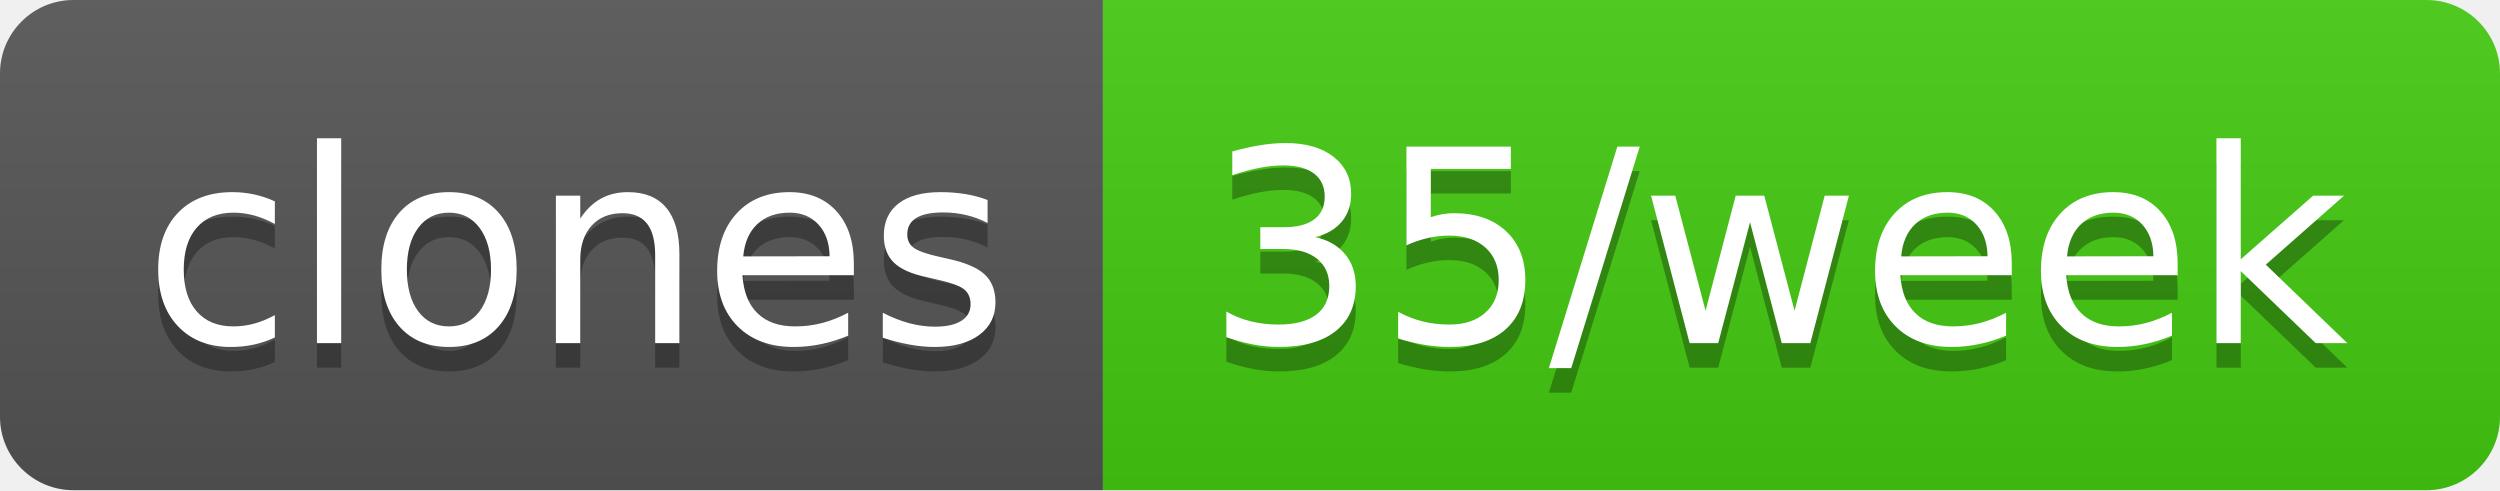
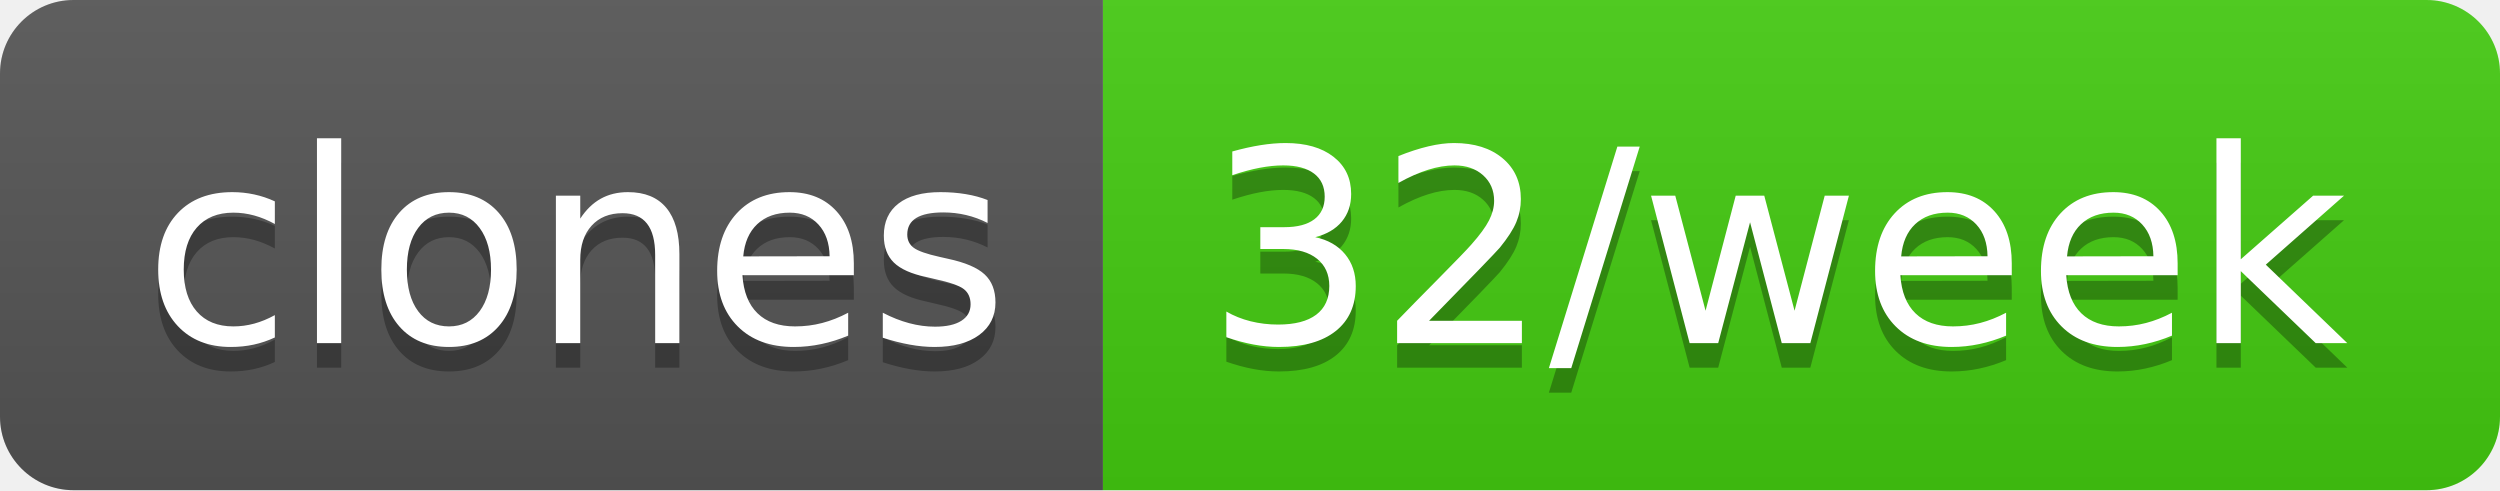
- <svg xmlns="http://www.w3.org/2000/svg" width="102" height="20" role="img" aria-label="clones: 35/week">
+ <svg xmlns="http://www.w3.org/2000/svg" width="102" height="20" role="img" aria-label="clones: 32/week">
  <linearGradient id="s" x2="0" y2="100%">
    <stop offset="0" stop-color="#bbb" stop-opacity=".1" />
    <stop offset="1" stop-opacity=".1" />
  </linearGradient>
  <clipPath id="r">
    <rect width="102" height="20" rx="3" fill="#fff" />
  </clipPath>
  <g clip-path="url(#r)">
    <rect width="45" height="20" fill="#555" />
    <rect x="45" width="57" height="20" fill="#4c1" />
    <rect width="102" height="20" fill="url(#s)" />
  </g>
  <g fill="#fff" text-anchor="middle" font-family="Verdana,Geneva,DejaVu Sans,sans-serif" text-rendering="geometricPrecision" font-size="110">
    <text aria-hidden="true" x="235" y="150" fill="#010101" fill-opacity=".3" transform="scale(.1)" textLength="350">clones</text>
    <text x="235" y="140" transform="scale(.1)" fill="#fff" textLength="350">clones</text>
-     <text aria-hidden="true" x="725" y="150" fill="#010101" fill-opacity=".3" transform="scale(.1)" textLength="470">35/week</text>
-     <text x="725" y="140" transform="scale(.1)" fill="#fff" textLength="470">35/week</text>
+     <text aria-hidden="true" x="725" y="150" fill="#010101" fill-opacity=".3" transform="scale(.1)" textLength="470">32/week</text>
+     <text x="725" y="140" transform="scale(.1)" fill="#fff" textLength="470">32/week</text>
  </g>
</svg>
